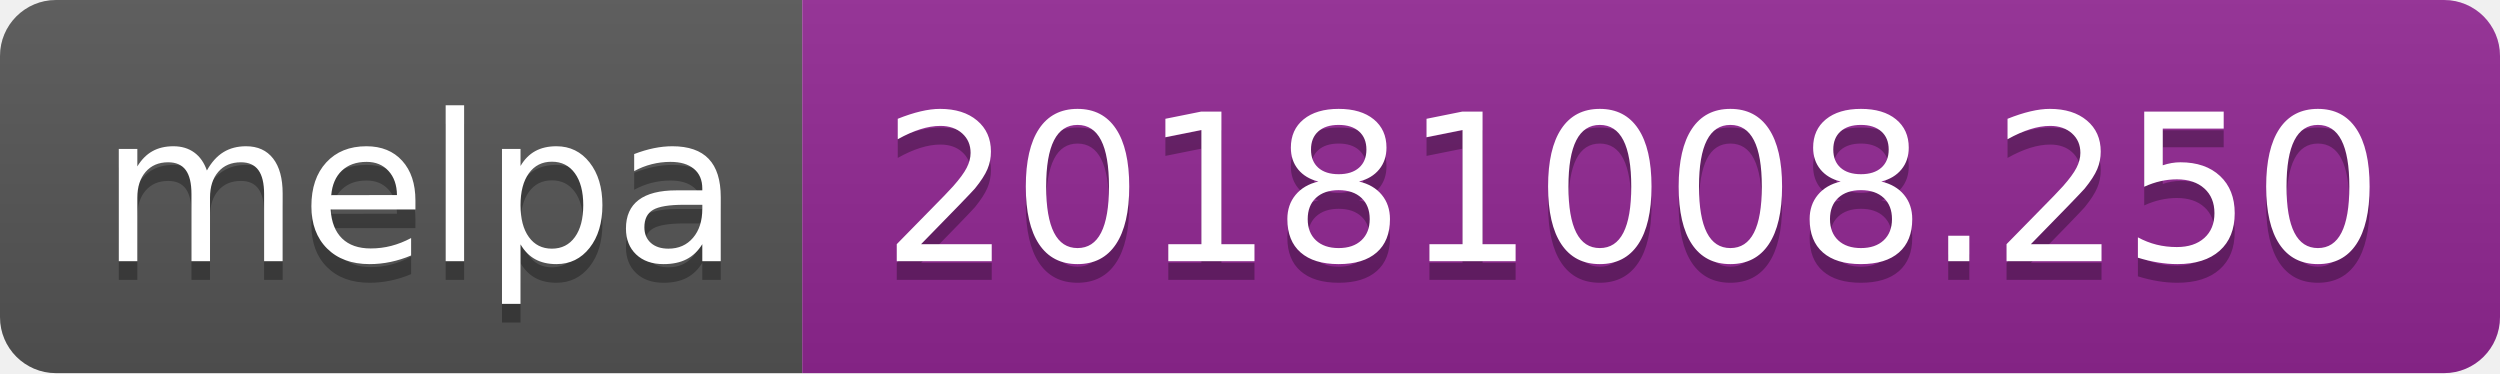
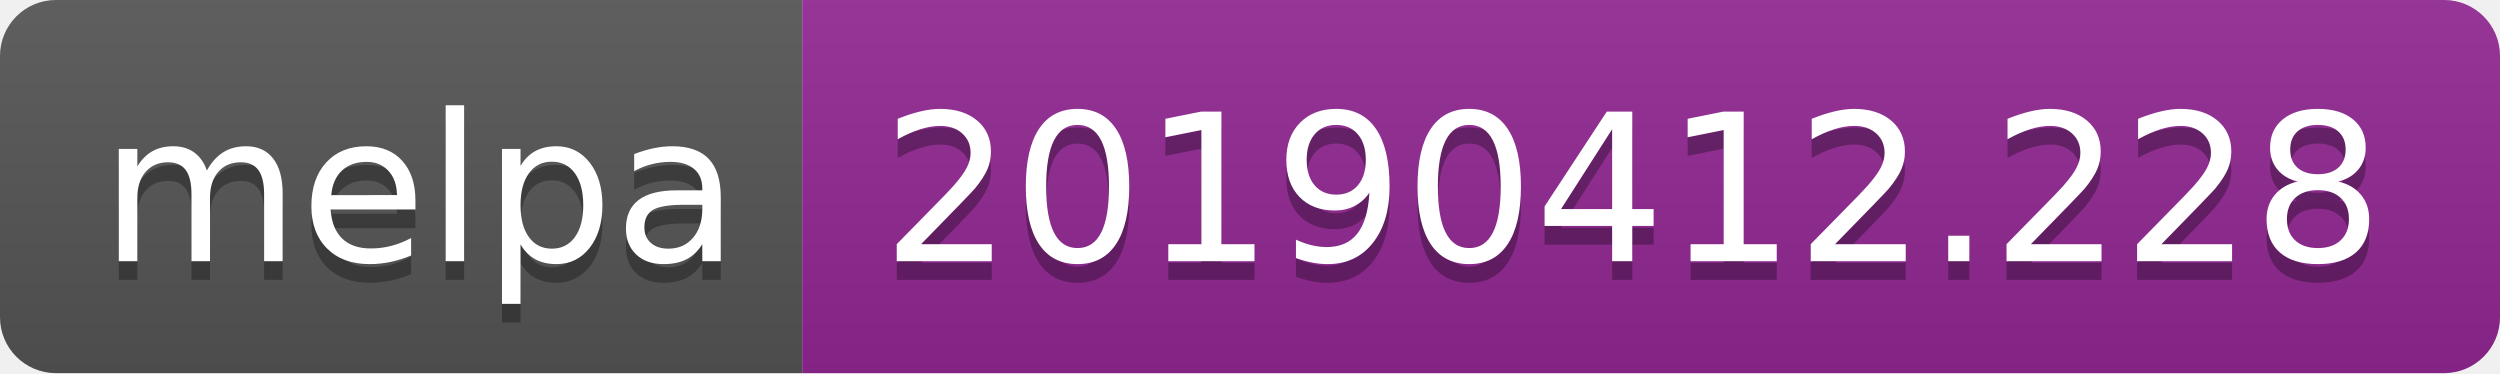
<svg xmlns="http://www.w3.org/2000/svg" width="134" height="20">
  <linearGradient id="b" x2="0" y2="100%">
    <stop offset="0" stop-color="#bbb" stop-opacity=".1" />
    <stop offset="1" stop-opacity=".1" />
  </linearGradient>
  <clipPath id="a">
    <rect width="134" height="20" rx="3" fill="#fff" />
  </clipPath>
  <g clip-path="url(#a)">
    <path fill="#555" d="M0 0h43v20H0z" />
    <path fill="#922793" d="M43 0h91v20H43z" />
    <path fill="url(#b)" d="M0 0h134v20H0z" />
  </g>
  <g fill="#fff" text-anchor="middle" font-family="DejaVu Sans,Verdana,Geneva,sans-serif" font-size="110">
    <text x="225" y="150" fill="#010101" fill-opacity=".3" transform="scale(.1)" textLength="330">melpa</text>
    <text x="225" y="140" transform="scale(.1)" textLength="330">melpa</text>
-     <text x="875" y="150" fill="#010101" fill-opacity=".3" transform="scale(.1)" textLength="810">20181008.250</text>
-     <text x="875" y="140" transform="scale(.1)" textLength="810">20181008.250</text>
+     <text x="875" y="150" fill="#010101" fill-opacity=".3" transform="scale(.1)" textLength="810">20190412.228</text>
+     <text x="875" y="140" transform="scale(.1)" textLength="810">20190412.228</text>
  </g>
</svg>
